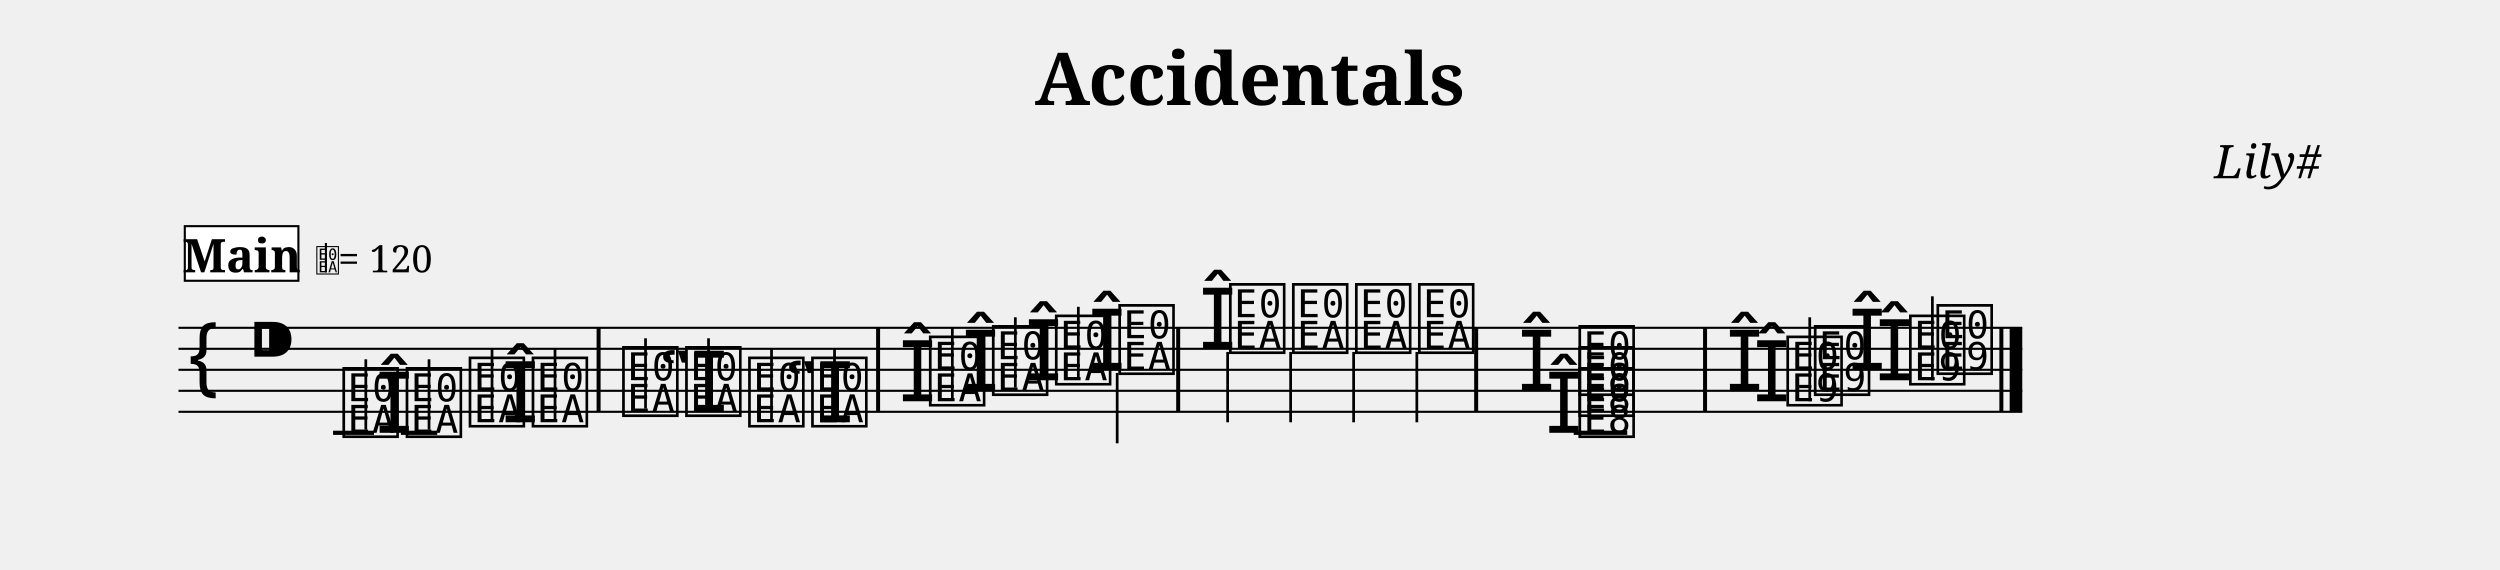
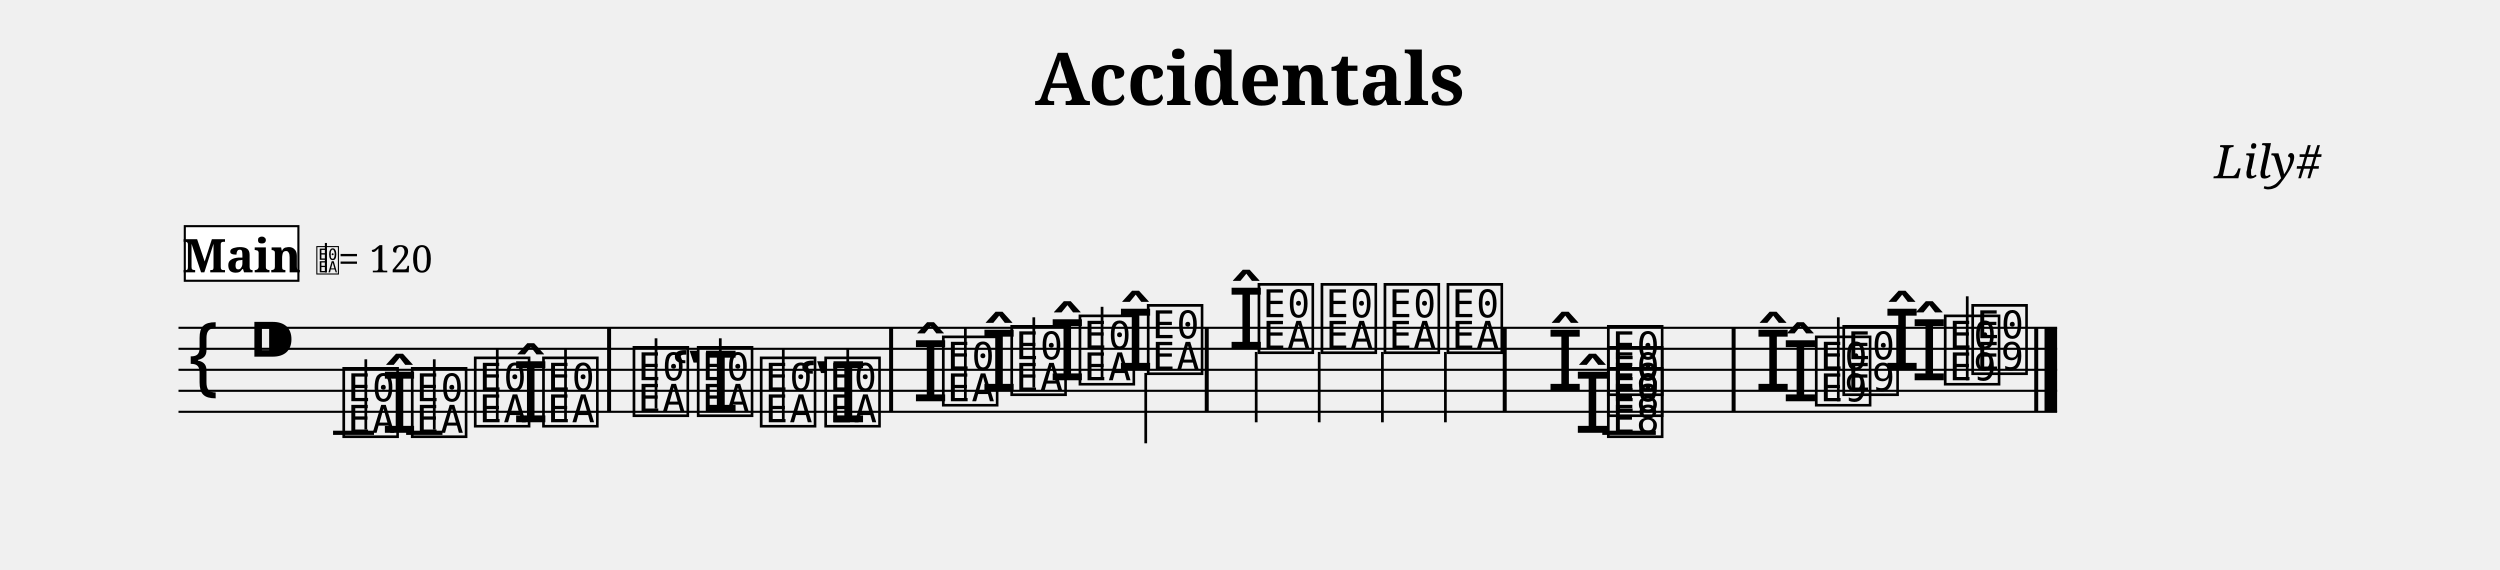
<svg xmlns="http://www.w3.org/2000/svg" width="1190.5" height="271.1" viewBox="0 0 119.05 27.11" font-family="serif">
  <style>
  @font-face { font-family: 'Emmentaler'; src: local('Emmentaler'); }
  .music { font-family: 'Emmentaler', serif; }
</style>
  <text x="59.52" y="5.00" font-size="3.49" font-weight="bold" text-anchor="middle" data-pos="65">Accidentals</text>
  <text x="110.55" y="8.49" font-size="2.20" font-style="italic" text-anchor="end" data-pos="88">Lily#</text>
  <g transform="translate(8.50,0.00) scale(1,1)">
-     <line x1="0.00" y1="15.61" x2="87.80" y2="15.61" stroke="#000000" stroke-width="0.100" />
-     <line x1="0.00" y1="16.61" x2="87.80" y2="16.61" stroke="#000000" stroke-width="0.100" />
-     <line x1="0.00" y1="17.61" x2="87.80" y2="17.61" stroke="#000000" stroke-width="0.100" />
-     <line x1="0.00" y1="18.61" x2="87.80" y2="18.61" stroke="#000000" stroke-width="0.100" />
-     <line x1="0.00" y1="19.61" x2="87.80" y2="19.61" stroke="#000000" stroke-width="0.100" />
+     <line x1="0.00" y1="15.61" x2="89.46" y2="15.61" stroke="#000000" stroke-width="0.100" />
+     <line x1="0.00" y1="16.61" x2="89.46" y2="16.61" stroke="#000000" stroke-width="0.100" />
+     <line x1="0.00" y1="17.61" x2="89.46" y2="17.61" stroke="#000000" stroke-width="0.100" />
+     <line x1="0.00" y1="18.61" x2="89.46" y2="18.61" stroke="#000000" stroke-width="0.100" />
+     <line x1="0.00" y1="19.61" x2="89.46" y2="19.61" stroke="#000000" stroke-width="0.100" />
    <text class="music" x="0.30" y="18.61" font-size="4.00"></text>
    <text class="music" x="3.30" y="17.61" font-size="4.00" data-pos="107"></text>
    <line x1="7.36" y1="20.61" x2="9.31" y2="20.61" stroke="#000000" stroke-width="0.200" />
-     <line x1="10.59" y1="20.61" x2="12.32" y2="20.61" stroke="#000000" stroke-width="0.200" />
-     <line x1="66.44" y1="20.61" x2="68.99" y2="20.61" stroke="#000000" stroke-width="0.200" />
+     <line x1="10.84" y1="20.61" x2="12.57" y2="20.61" stroke="#000000" stroke-width="0.200" />
+     <line x1="67.80" y1="20.61" x2="70.35" y2="20.61" stroke="#000000" stroke-width="0.200" />
    <text class="music" x="7.68" y="20.61" font-size="4.00" data-pos="158"></text>
    <line x1="8.92" y1="20.46" x2="8.92" y2="17.11" stroke="#000000" stroke-width="0.130" />
-     <text class="music" x="9.39" y="20.61" font-size="4.00" data-pos="196"></text>
-     <text class="music" x="10.69" y="20.61" font-size="4.00" data-pos="196"></text>
-     <line x1="11.93" y1="20.46" x2="11.93" y2="17.11" stroke="#000000" stroke-width="0.130" />
-     <text class="music" x="13.69" y="20.11" font-size="4.00" data-pos="200"></text>
-     <line x1="14.93" y1="19.96" x2="14.93" y2="16.61" stroke="#000000" stroke-width="0.130" />
-     <text class="music" x="15.39" y="20.11" font-size="4.00" data-pos="202"></text>
-     <text class="music" x="16.69" y="20.11" font-size="4.00" data-pos="202"></text>
-     <line x1="17.93" y1="19.96" x2="17.93" y2="16.61" stroke="#000000" stroke-width="0.130" />
-     <text class="music" x="21.00" y="19.61" font-size="4.00" data-pos="226"></text>
-     <line x1="22.24" y1="19.46" x2="22.24" y2="16.11" stroke="#000000" stroke-width="0.130" />
-     <text class="music" x="22.89" y="19.61" font-size="4.00" data-pos="253"></text>
-     <text class="music" x="24.00" y="19.61" font-size="4.00" data-pos="253"></text>
-     <line x1="25.24" y1="19.46" x2="25.24" y2="16.11" stroke="#000000" stroke-width="0.130" />
-     <text class="music" x="27.00" y="20.11" font-size="4.00" data-pos="257"></text>
-     <line x1="28.24" y1="19.96" x2="28.24" y2="16.61" stroke="#000000" stroke-width="0.130" />
-     <text class="music" x="28.89" y="20.11" font-size="4.00" data-pos="259"></text>
-     <text class="music" x="30.00" y="20.11" font-size="4.00" data-pos="259"></text>
-     <line x1="31.24" y1="19.96" x2="31.24" y2="16.61" stroke="#000000" stroke-width="0.130" />
-     <text class="music" x="34.31" y="19.11" font-size="4.00" data-pos="289"></text>
-     <text class="music" x="35.61" y="19.11" font-size="4.00" data-pos="289"></text>
-     <line x1="36.85" y1="18.96" x2="36.85" y2="15.61" stroke="#000000" stroke-width="0.130" />
-     <text class="music" x="37.31" y="18.61" font-size="4.00" data-pos="322"></text>
-     <text class="music" x="38.61" y="18.61" font-size="4.00" data-pos="322"></text>
-     <line x1="39.85" y1="18.46" x2="39.85" y2="15.11" stroke="#000000" stroke-width="0.130" />
-     <text class="music" x="40.31" y="18.11" font-size="4.00" data-pos="326"></text>
-     <text class="music" x="41.61" y="18.11" font-size="4.00" data-pos="326"></text>
-     <line x1="42.85" y1="17.96" x2="42.85" y2="14.61" stroke="#000000" stroke-width="0.130" />
-     <text class="music" x="43.33" y="17.61" font-size="4.00" data-pos="330"></text>
-     <text class="music" x="44.63" y="17.61" font-size="4.00" data-pos="330"></text>
-     <line x1="44.70" y1="17.76" x2="44.70" y2="21.11" stroke="#000000" stroke-width="0.130" />
-     <text class="music" x="48.60" y="16.61" font-size="4.00" data-pos="336"></text>
-     <text class="music" x="49.90" y="16.61" font-size="4.00" data-pos="336"></text>
-     <line x1="49.96" y1="16.76" x2="49.96" y2="20.11" stroke="#000000" stroke-width="0.130" />
-     <text class="music" x="52.90" y="16.61" font-size="4.00" data-pos="343"></text>
-     <line x1="52.96" y1="16.76" x2="52.96" y2="20.11" stroke="#000000" stroke-width="0.130" />
-     <text class="music" x="55.90" y="16.61" font-size="4.00" data-pos="347"></text>
-     <line x1="55.96" y1="16.76" x2="55.96" y2="20.11" stroke="#000000" stroke-width="0.130" />
-     <text class="music" x="58.90" y="16.61" font-size="4.00" data-pos="351"></text>
-     <line x1="58.97" y1="16.76" x2="58.97" y2="20.11" stroke="#000000" stroke-width="0.130" />
-     <text class="music" x="65.09" y="20.61" font-size="4.00" data-pos="416"></text>
-     <text class="music" x="63.79" y="18.61" font-size="4.00" data-pos="422"></text>
-     <text class="music" x="66.54" y="20.61" font-size="4.00" data-pos="416"></text>
-     <text class="music" x="66.54" y="19.61" font-size="4.00" data-pos="420"></text>
-     <text class="music" x="66.54" y="18.61" font-size="4.00" data-pos="422"></text>
-     <text class="music" x="74.99" y="19.11" font-size="4.00" data-pos="433"></text>
-     <text class="music" x="73.69" y="18.61" font-size="4.00" data-pos="437"></text>
-     <text class="music" x="76.44" y="19.11" font-size="4.00" data-pos="433"></text>
-     <text class="music" x="77.75" y="18.61" font-size="4.00" data-pos="437"></text>
-     <line x1="77.68" y1="19.11" x2="77.68" y2="15.11" stroke="#000000" stroke-width="0.130" />
-     <text class="music" x="80.83" y="18.11" font-size="4.00" data-pos="444"></text>
-     <text class="music" x="79.53" y="17.61" font-size="4.00" data-pos="448"></text>
-     <text class="music" x="82.28" y="18.11" font-size="4.00" data-pos="444"></text>
-     <text class="music" x="83.59" y="17.61" font-size="4.00" data-pos="448"></text>
-     <line x1="83.52" y1="18.11" x2="83.52" y2="14.11" stroke="#000000" stroke-width="0.130" />
-     <rect x="19.91" y="15.61" width="0.19" height="4.00" data-pos="206" />
-     <rect x="33.22" y="15.61" width="0.19" height="4.00" data-pos="263" />
-     <rect x="47.51" y="15.61" width="0.19" height="4.00" data-pos="334" />
-     <rect x="61.70" y="15.61" width="0.19" height="4.00" data-pos="355" />
-     <rect x="72.60" y="15.61" width="0.19" height="4.00" data-pos="428" />
-     <rect x="86.71" y="15.61" width="0.19" height="4.00" data-pos="454" />
-     <rect x="87.20" y="15.61" width="0.60" height="4.00" data-pos="454" />
+     <text class="music" x="9.64" y="20.61" font-size="4.00" data-pos="196"></text>
+     <text class="music" x="10.94" y="20.61" font-size="4.00" data-pos="196"></text>
+     <line x1="12.18" y1="20.46" x2="12.18" y2="17.11" stroke="#000000" stroke-width="0.130" />
+     <text class="music" x="13.94" y="20.11" font-size="4.00" data-pos="200"></text>
+     <line x1="15.18" y1="19.96" x2="15.18" y2="16.61" stroke="#000000" stroke-width="0.130" />
+     <text class="music" x="15.89" y="20.11" font-size="4.00" data-pos="202"></text>
+     <text class="music" x="17.19" y="20.11" font-size="4.00" data-pos="202"></text>
+     <line x1="18.43" y1="19.96" x2="18.43" y2="16.61" stroke="#000000" stroke-width="0.130" />
+     <text class="music" x="21.50" y="19.61" font-size="4.00" data-pos="226"></text>
+     <line x1="22.74" y1="19.46" x2="22.74" y2="16.11" stroke="#000000" stroke-width="0.130" />
+     <text class="music" x="23.45" y="19.61" font-size="4.00" data-pos="253"></text>
+     <text class="music" x="24.56" y="19.61" font-size="4.00" data-pos="253"></text>
+     <line x1="25.80" y1="19.46" x2="25.80" y2="16.11" stroke="#000000" stroke-width="0.130" />
+     <text class="music" x="27.56" y="20.11" font-size="4.00" data-pos="257"></text>
+     <line x1="28.80" y1="19.96" x2="28.80" y2="16.61" stroke="#000000" stroke-width="0.130" />
+     <text class="music" x="29.52" y="20.11" font-size="4.00" data-pos="259"></text>
+     <text class="music" x="30.63" y="20.11" font-size="4.00" data-pos="259"></text>
+     <line x1="31.87" y1="19.96" x2="31.87" y2="16.61" stroke="#000000" stroke-width="0.130" />
+     <text class="music" x="34.93" y="19.11" font-size="4.00" data-pos="289"></text>
+     <text class="music" x="36.23" y="19.11" font-size="4.00" data-pos="289"></text>
+     <line x1="37.47" y1="18.96" x2="37.47" y2="15.61" stroke="#000000" stroke-width="0.130" />
+     <text class="music" x="38.19" y="18.61" font-size="4.00" data-pos="322"></text>
+     <text class="music" x="39.49" y="18.61" font-size="4.00" data-pos="322"></text>
+     <line x1="40.73" y1="18.46" x2="40.73" y2="15.11" stroke="#000000" stroke-width="0.130" />
+     <text class="music" x="41.44" y="18.11" font-size="4.00" data-pos="326"></text>
+     <text class="music" x="42.74" y="18.11" font-size="4.00" data-pos="326"></text>
+     <line x1="43.98" y1="17.96" x2="43.98" y2="14.61" stroke="#000000" stroke-width="0.130" />
+     <text class="music" x="44.69" y="17.61" font-size="4.00" data-pos="330"></text>
+     <text class="music" x="45.99" y="17.61" font-size="4.00" data-pos="330"></text>
+     <line x1="46.06" y1="17.76" x2="46.06" y2="21.11" stroke="#000000" stroke-width="0.130" />
+     <text class="music" x="49.96" y="16.61" font-size="4.00" data-pos="336"></text>
+     <text class="music" x="51.26" y="16.61" font-size="4.00" data-pos="336"></text>
+     <line x1="51.32" y1="16.76" x2="51.32" y2="20.11" stroke="#000000" stroke-width="0.130" />
+     <text class="music" x="54.26" y="16.61" font-size="4.00" data-pos="343"></text>
+     <line x1="54.32" y1="16.76" x2="54.32" y2="20.11" stroke="#000000" stroke-width="0.130" />
+     <text class="music" x="57.26" y="16.61" font-size="4.00" data-pos="347"></text>
+     <line x1="57.33" y1="16.76" x2="57.33" y2="20.11" stroke="#000000" stroke-width="0.130" />
+     <text class="music" x="60.26" y="16.61" font-size="4.00" data-pos="351"></text>
+     <line x1="60.33" y1="16.76" x2="60.33" y2="20.11" stroke="#000000" stroke-width="0.130" />
+     <text class="music" x="66.45" y="20.61" font-size="4.00" data-pos="416"></text>
+     <text class="music" x="65.15" y="18.61" font-size="4.00" data-pos="422"></text>
+     <text class="music" x="67.90" y="20.61" font-size="4.00" data-pos="416"></text>
+     <text class="music" x="67.90" y="19.61" font-size="4.00" data-pos="420"></text>
+     <text class="music" x="67.90" y="18.61" font-size="4.00" data-pos="422"></text>
+     <text class="music" x="76.35" y="19.11" font-size="4.00" data-pos="433"></text>
+     <text class="music" x="75.05" y="18.61" font-size="4.00" data-pos="437"></text>
+     <text class="music" x="77.80" y="19.11" font-size="4.00" data-pos="433"></text>
+     <text class="music" x="79.11" y="18.61" font-size="4.00" data-pos="437"></text>
+     <line x1="79.04" y1="19.11" x2="79.04" y2="15.11" stroke="#000000" stroke-width="0.130" />
+     <text class="music" x="82.49" y="18.11" font-size="4.00" data-pos="444"></text>
+     <text class="music" x="81.19" y="17.61" font-size="4.00" data-pos="448"></text>
+     <text class="music" x="83.94" y="18.11" font-size="4.00" data-pos="444"></text>
+     <text class="music" x="85.25" y="17.61" font-size="4.00" data-pos="448"></text>
+     <line x1="85.18" y1="18.11" x2="85.18" y2="14.11" stroke="#000000" stroke-width="0.130" />
+     <rect x="20.41" y="15.61" width="0.19" height="4.00" data-pos="206" />
+     <rect x="33.84" y="15.61" width="0.19" height="4.00" data-pos="263" />
+     <rect x="48.87" y="15.61" width="0.19" height="4.00" data-pos="334" />
+     <rect x="63.06" y="15.61" width="0.19" height="4.00" data-pos="355" />
+     <rect x="73.96" y="15.61" width="0.19" height="4.00" data-pos="428" />
+     <rect x="88.37" y="15.61" width="0.19" height="4.00" data-pos="454" />
+     <rect x="88.86" y="15.61" width="0.60" height="4.00" data-pos="454" />
    <rect x="0.30" y="10.77" width="5.41" height="2.60" fill="#FFFFFF" stroke="#000000" stroke-width="0.100" data-pos="459" />
    <text x="3.01" y="12.97" font-size="2.20" font-weight="bold" text-anchor="middle" data-pos="459">Main</text>
    <text class="music" x="6.51" y="12.97" font-size="1.60" data-pos="0"></text>
    <line x1="7.02" y1="12.97" x2="7.02" y2="11.57" stroke="#000000" stroke-width="0.100" data-pos="0" />
    <text x="7.61" y="12.97" font-size="1.80" data-pos="0">= 120</text>
  </g>
</svg>
